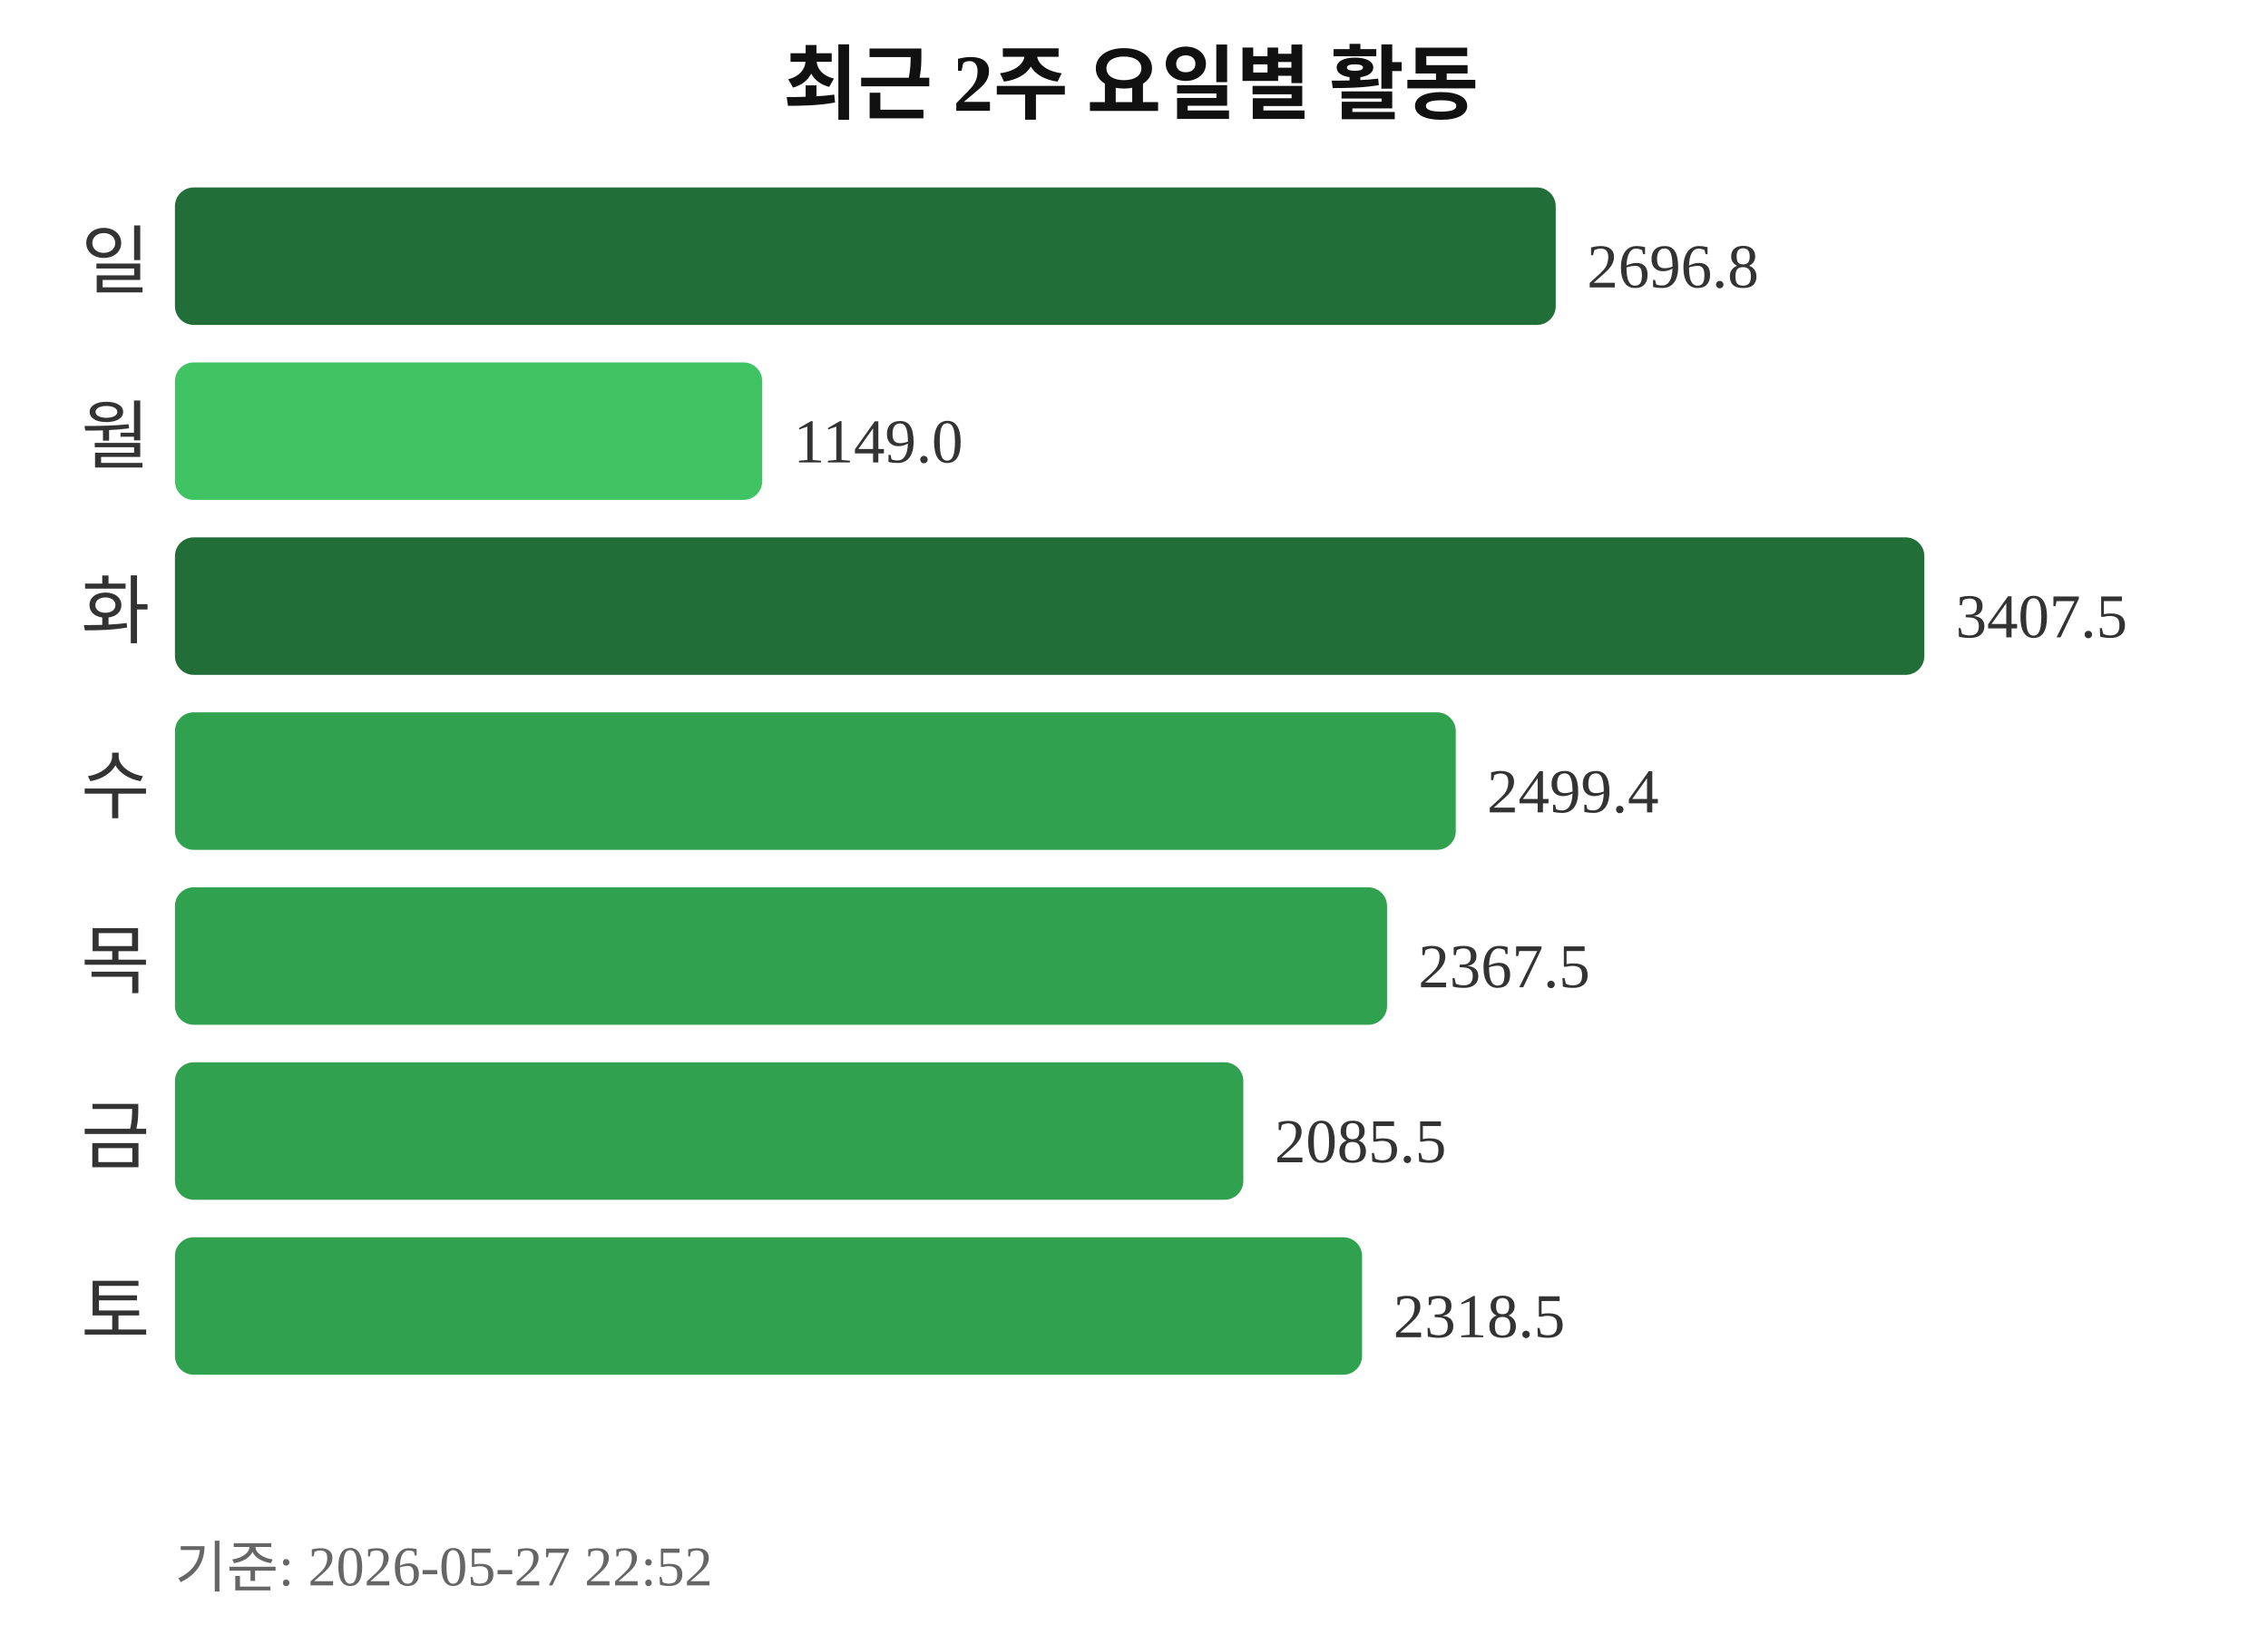
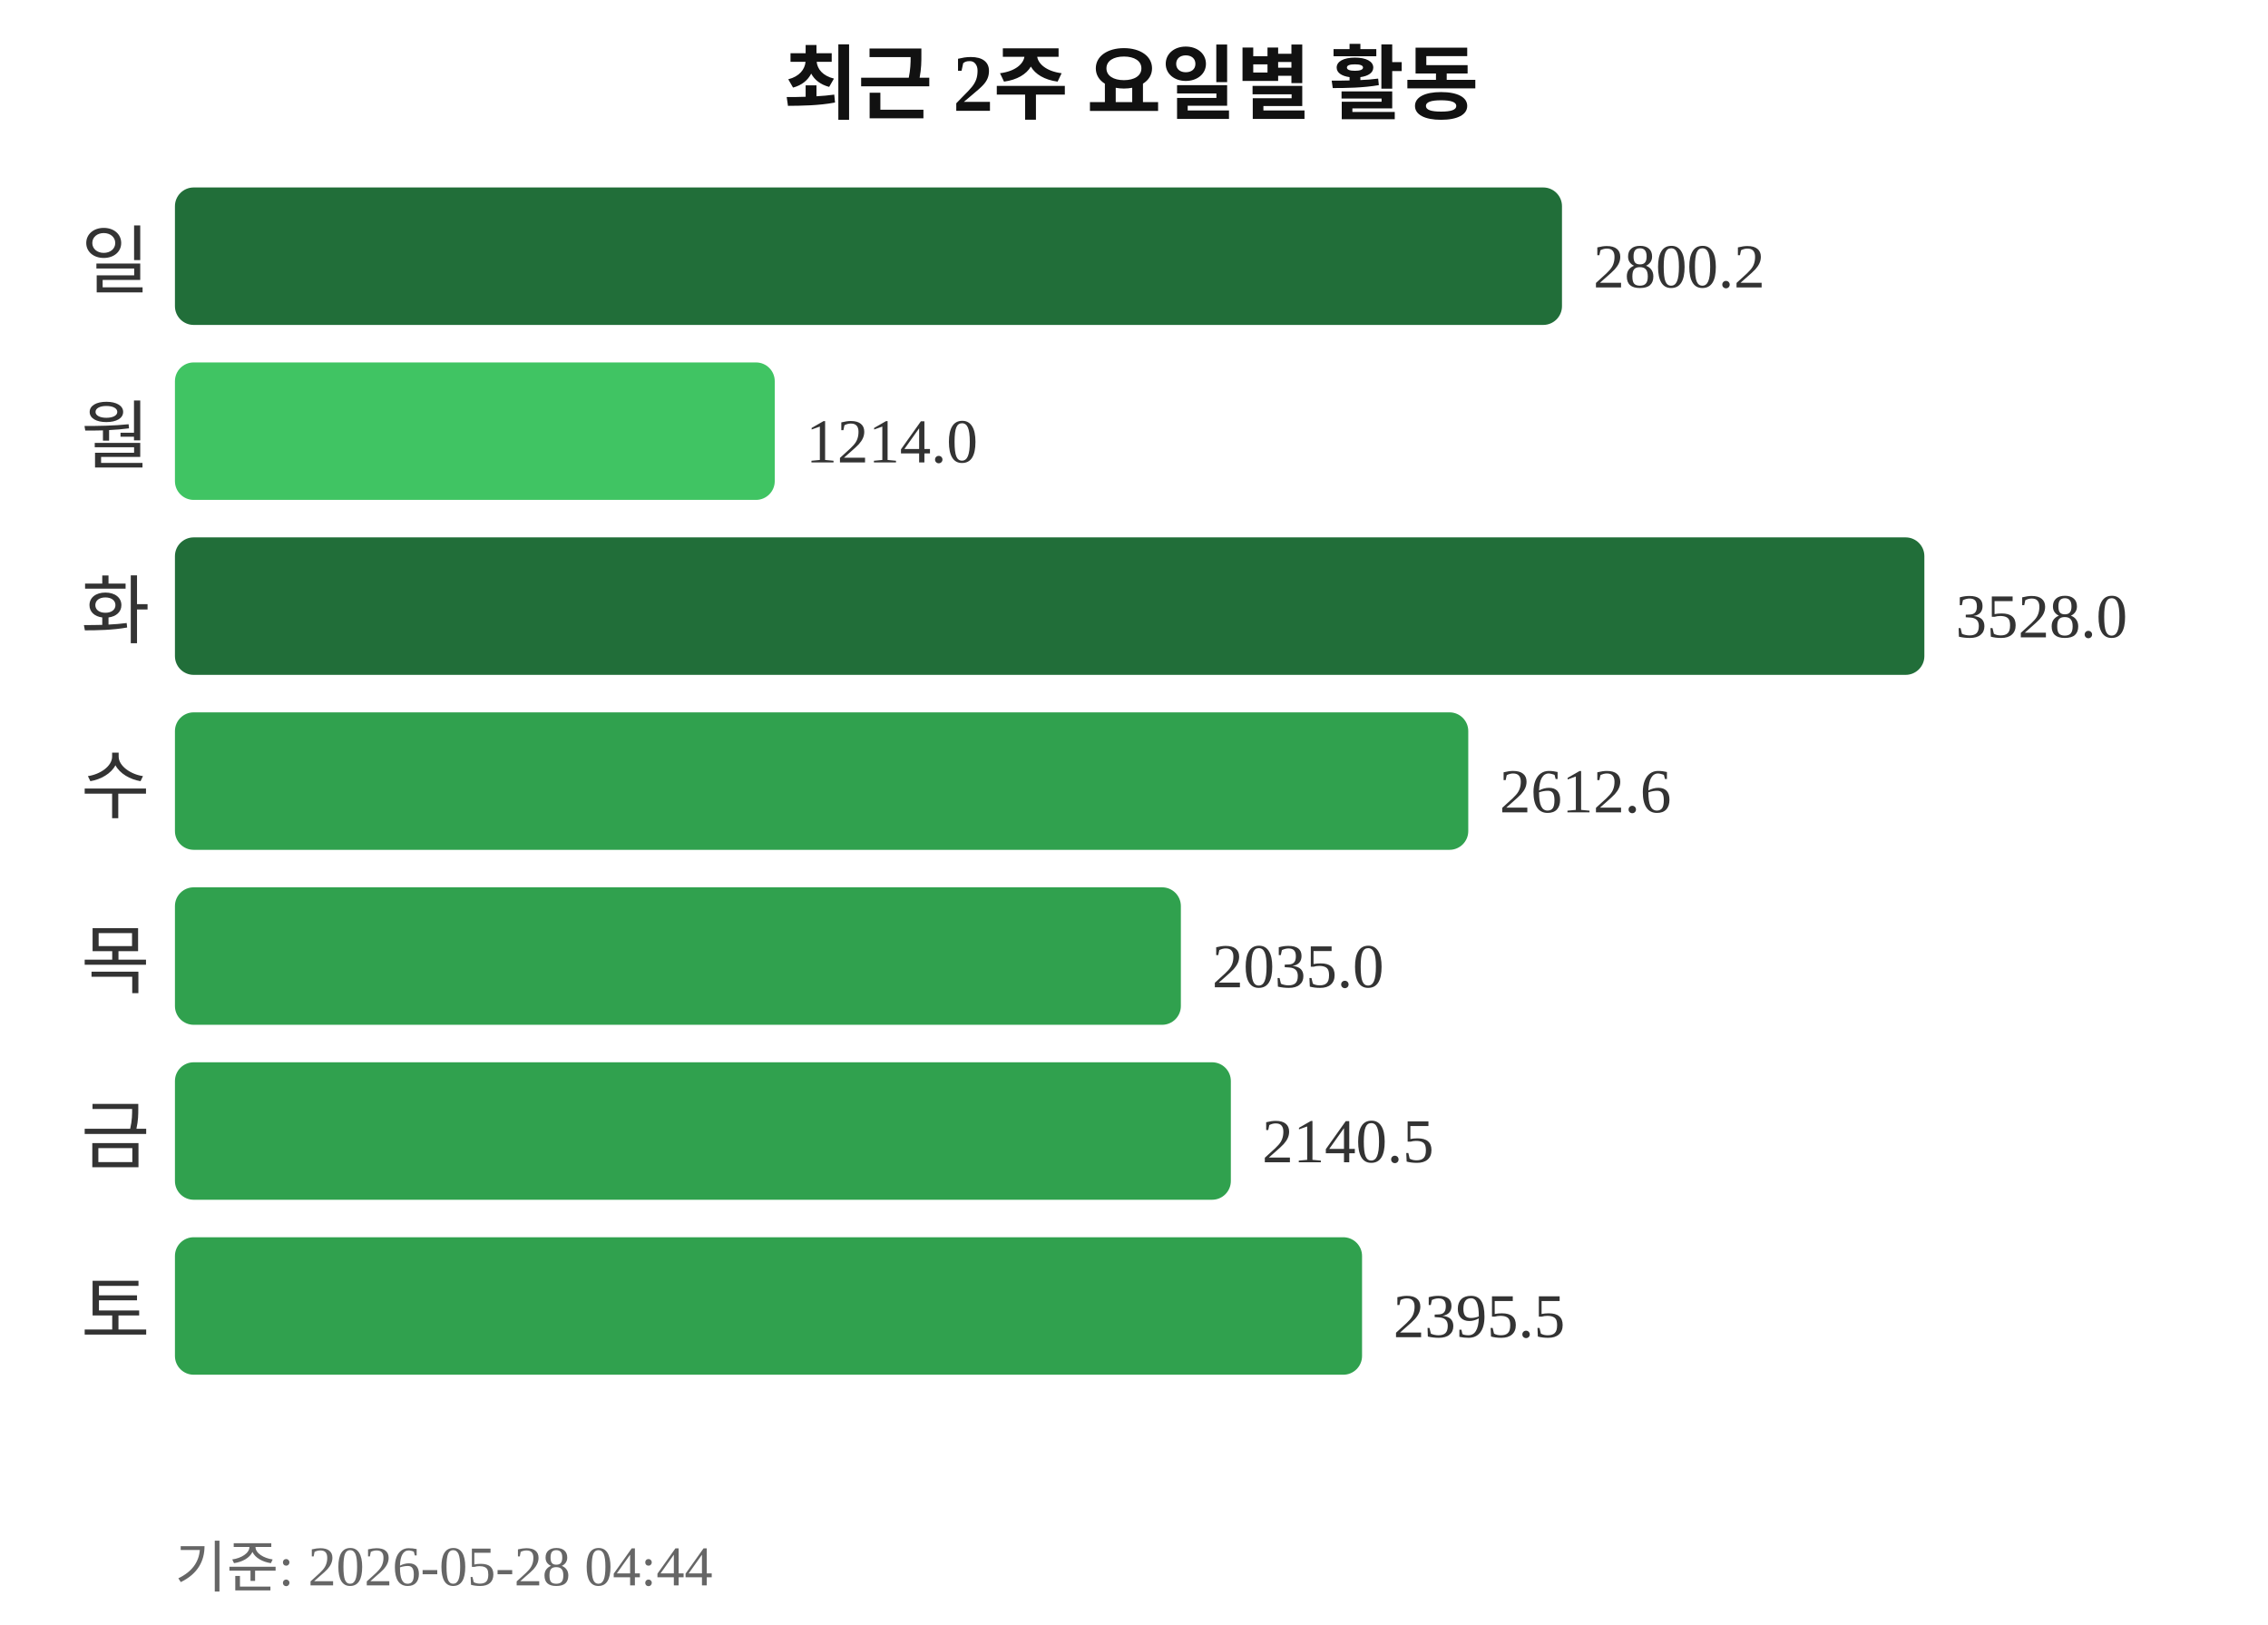
<svg xmlns="http://www.w3.org/2000/svg" width="363" height="260">
  <text x="181" y="18" text-anchor="middle" font-size="13" font-weight="bold" fill="#111111">최근 2주 요일별 활동</text>
  <text x="24" y="46" text-anchor="end" font-size="12" fill="#333333">일</text>
-   <rect x="28" y="30" width="221" height="22" rx="3" fill="#216e39" />
-   <text x="254" y="46" font-size="10" fill="#333333">2696.8</text>
+   <rect x="28" y="30" width="222" height="22" rx="3" fill="#216e39" />
+   <text x="255" y="46" font-size="10" fill="#333333">2800.2</text>
  <text x="24" y="74" text-anchor="end" font-size="12" fill="#333333">월</text>
-   <rect x="28" y="58" width="94" height="22" rx="3" fill="#40c463" />
-   <text x="127" y="74" font-size="10" fill="#333333">1149.0</text>
+   <rect x="28" y="58" width="96" height="22" rx="3" fill="#40c463" />
+   <text x="129" y="74" font-size="10" fill="#333333">1214.0</text>
  <text x="24" y="102" text-anchor="end" font-size="12" fill="#333333">화</text>
  <rect x="28" y="86" width="280" height="22" rx="3" fill="#216e39" />
-   <text x="313" y="102" font-size="10" fill="#333333">3407.5</text>
+   <text x="313" y="102" font-size="10" fill="#333333">3528.0</text>
  <text x="24" y="130" text-anchor="end" font-size="12" fill="#333333">수</text>
-   <rect x="28" y="114" width="205" height="22" rx="3" fill="#30a14e" />
-   <text x="238" y="130" font-size="10" fill="#333333">2499.4</text>
+   <rect x="28" y="114" width="207" height="22" rx="3" fill="#30a14e" />
+   <text x="240" y="130" font-size="10" fill="#333333">2612.6</text>
  <text x="24" y="158" text-anchor="end" font-size="12" fill="#333333">목</text>
-   <rect x="28" y="142" width="194" height="22" rx="3" fill="#30a14e" />
-   <text x="227" y="158" font-size="10" fill="#333333">2367.5</text>
+   <rect x="28" y="142" width="161" height="22" rx="3" fill="#30a14e" />
+   <text x="194" y="158" font-size="10" fill="#333333">2035.0</text>
  <text x="24" y="186" text-anchor="end" font-size="12" fill="#333333">금</text>
-   <rect x="28" y="170" width="171" height="22" rx="3" fill="#30a14e" />
-   <text x="204" y="186" font-size="10" fill="#333333">2085.5</text>
+   <rect x="28" y="170" width="169" height="22" rx="3" fill="#30a14e" />
+   <text x="202" y="186" font-size="10" fill="#333333">2140.5</text>
  <text x="24" y="214" text-anchor="end" font-size="12" fill="#333333">토</text>
  <rect x="28" y="198" width="190" height="22" rx="3" fill="#30a14e" />
-   <text x="223" y="214" font-size="10" fill="#333333">2318.5</text>
-   <text x="28" y="254" font-size="9" fill="#666666">기준: 2026-05-27 22:52</text>
+   <text x="223" y="214" font-size="10" fill="#333333">2395.5</text>
+   <text x="28" y="254" font-size="9" fill="#666666">기준: 2026-05-28 04:44</text>
</svg>
